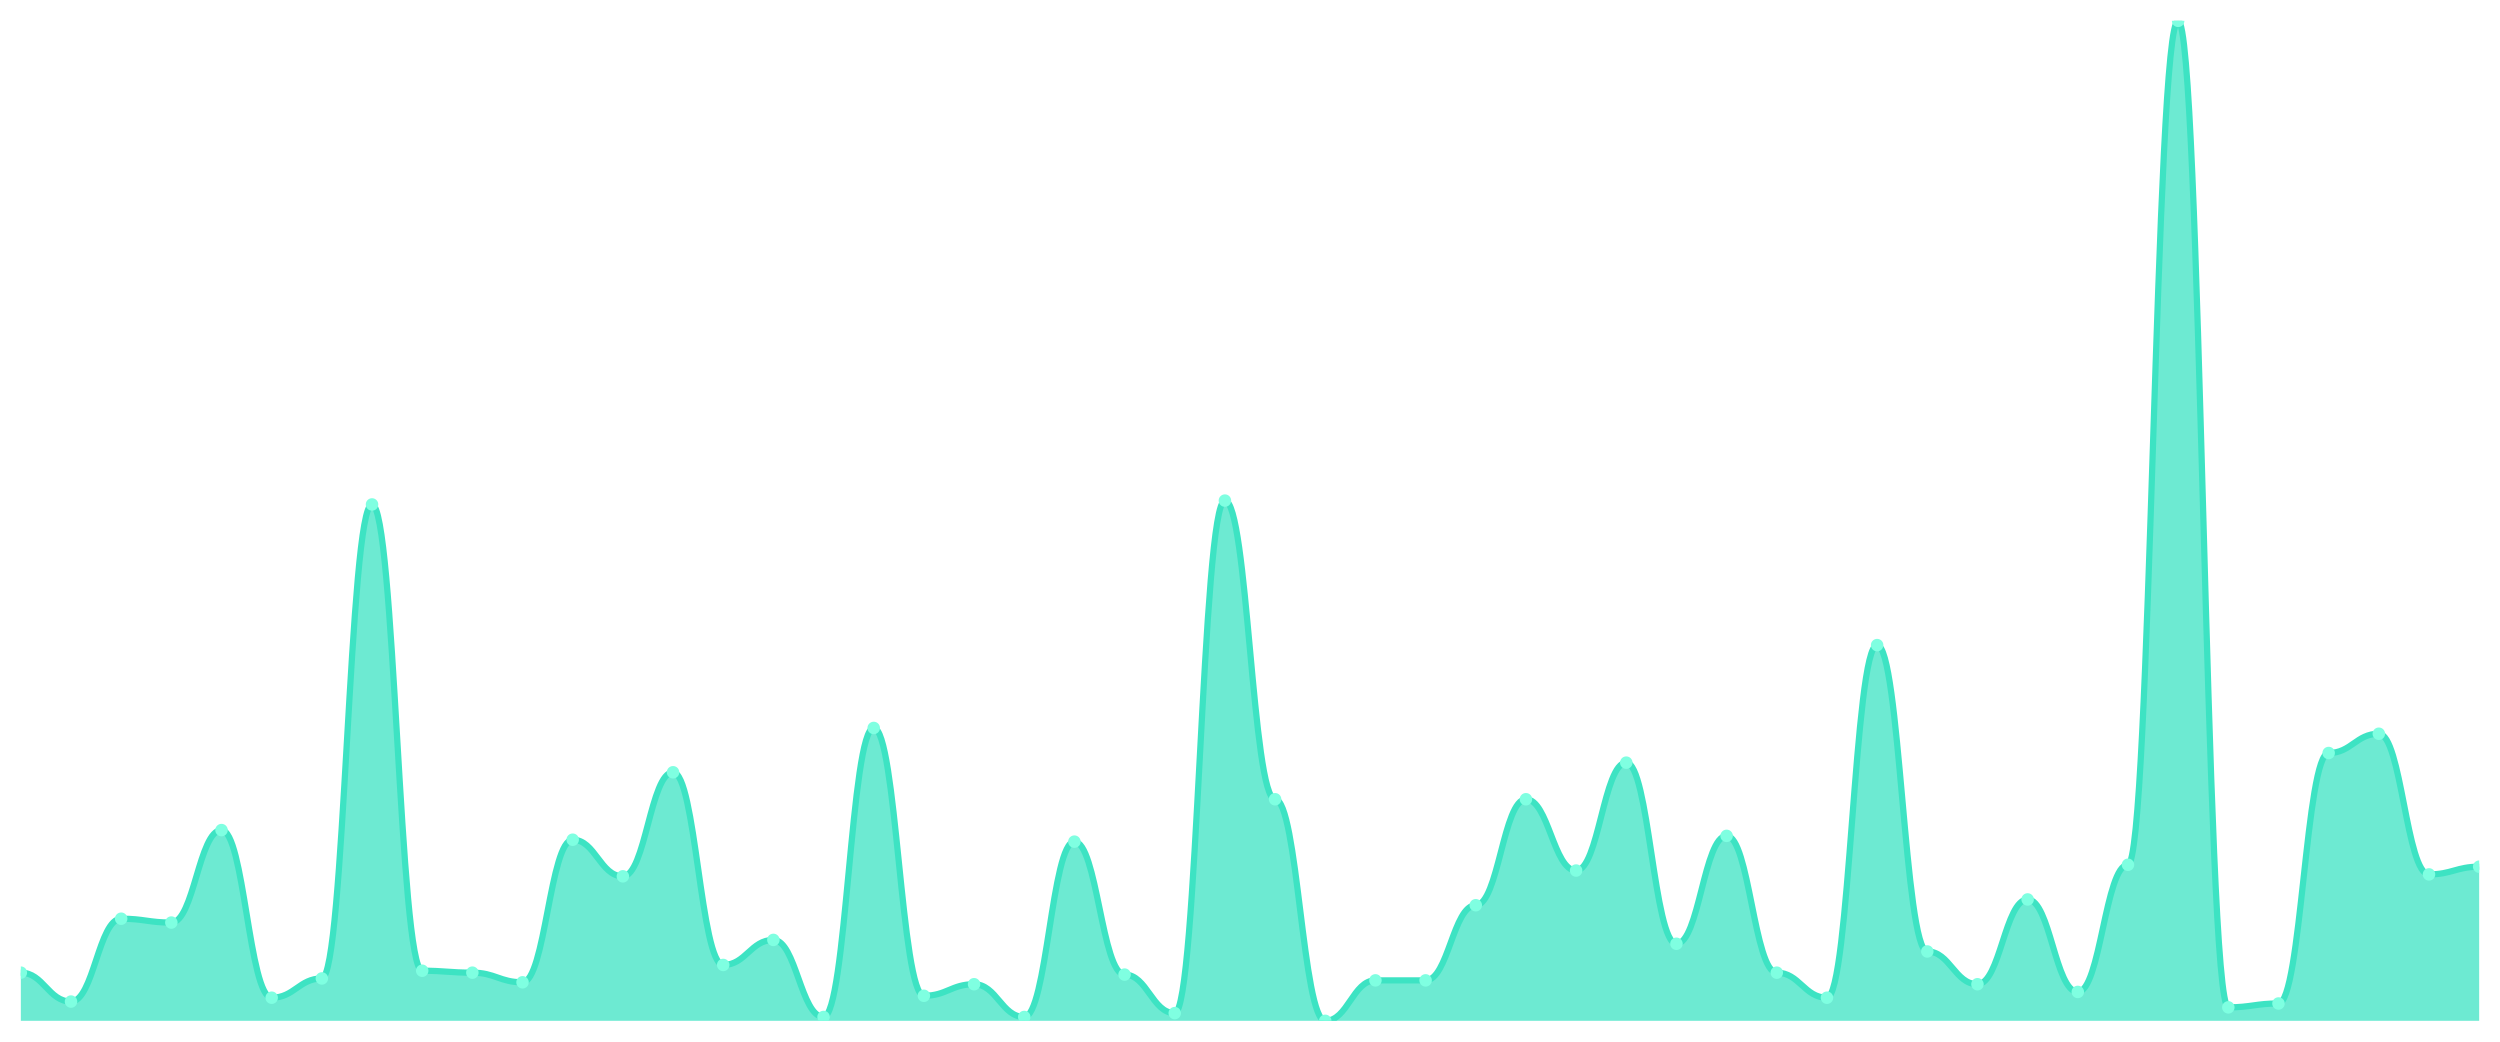
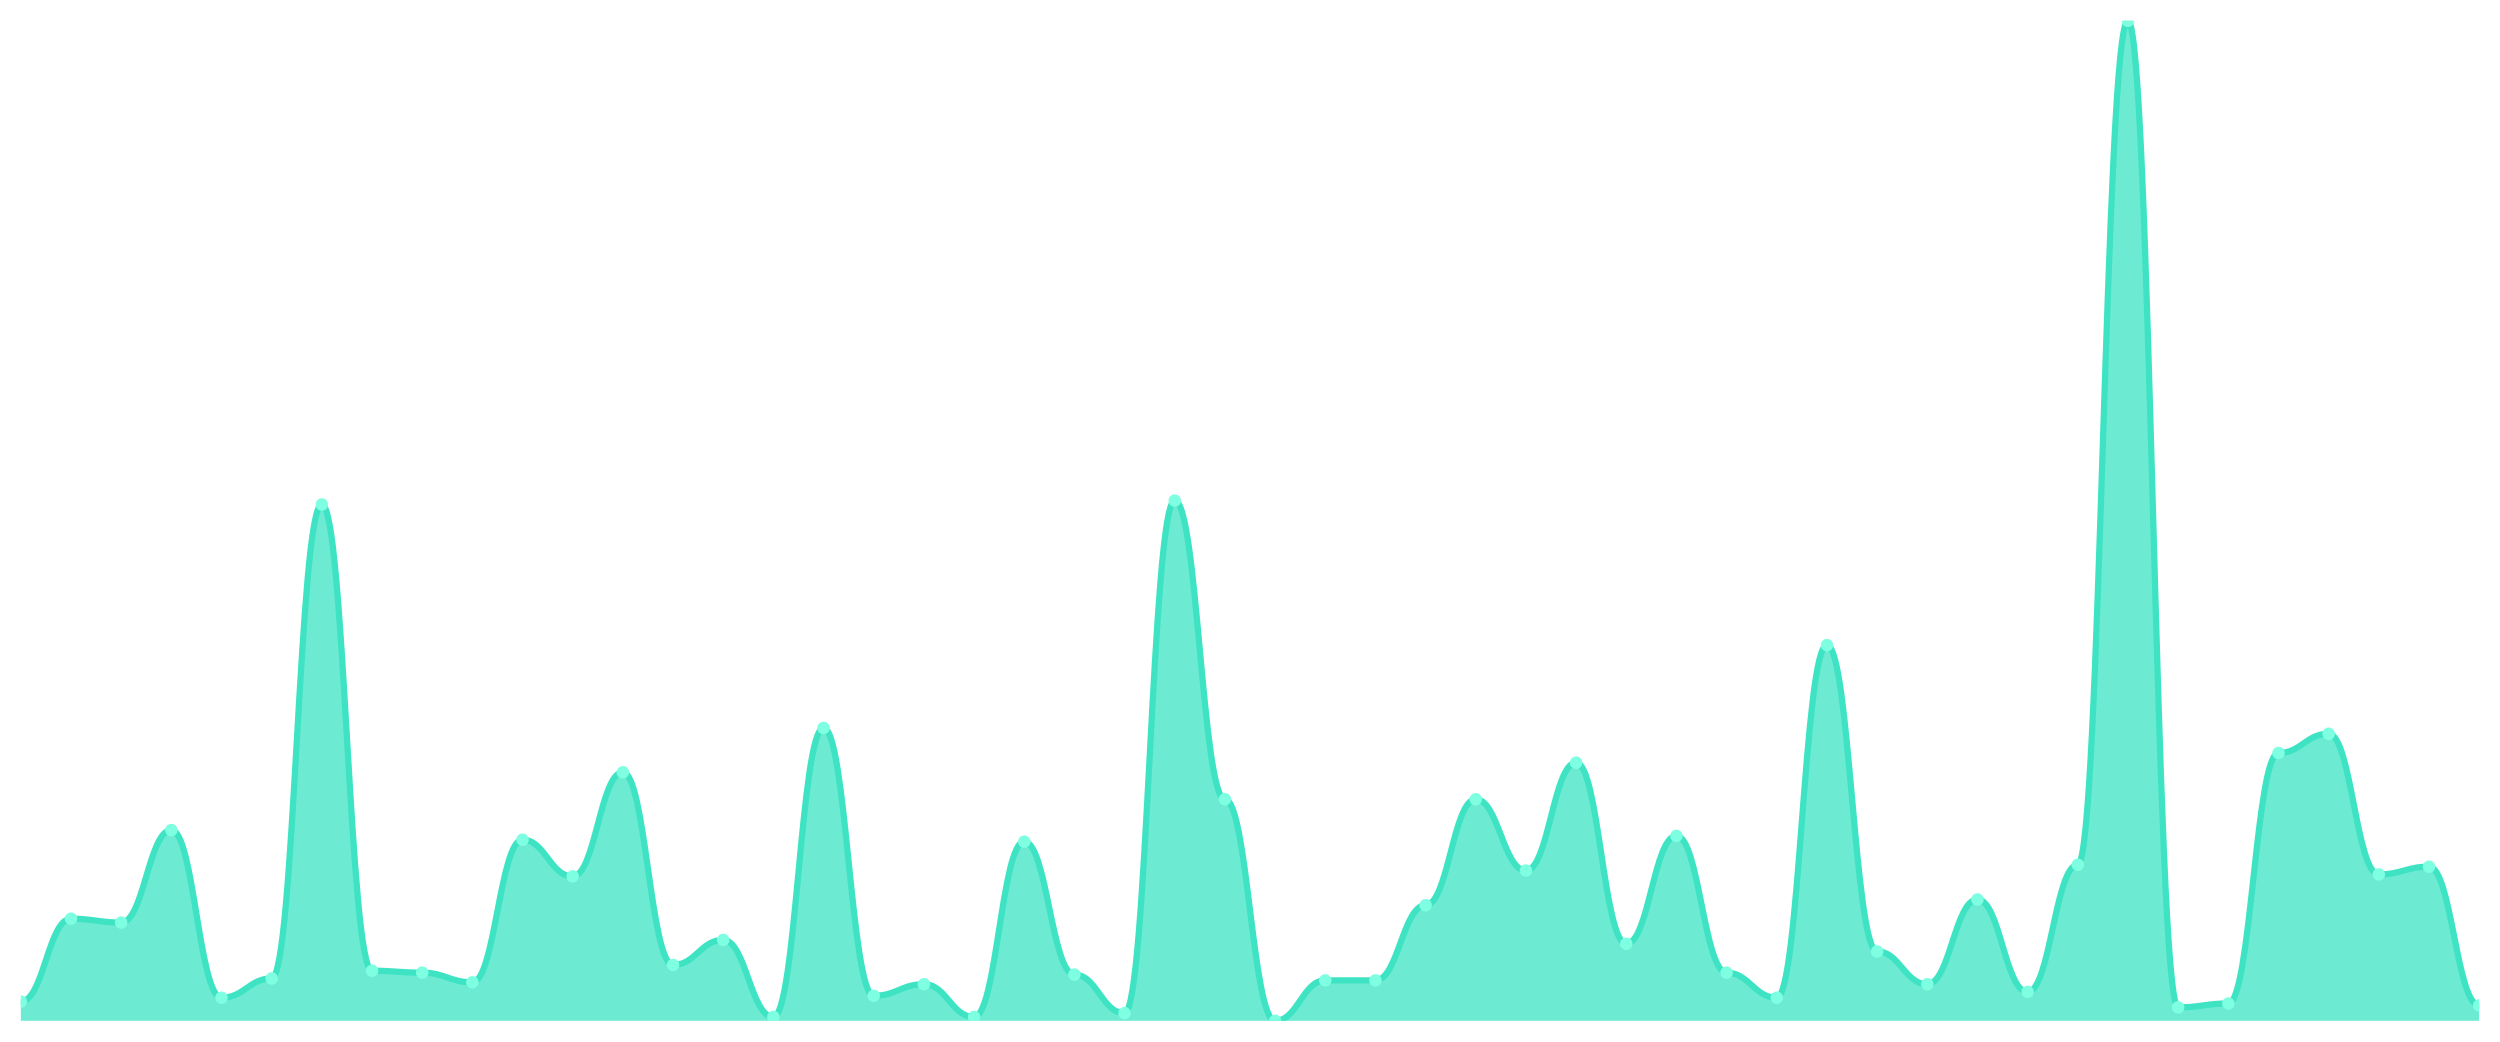
<svg xmlns="http://www.w3.org/2000/svg" viewBox="0 0 1200 500" width="1200" height="500">
  <defs>
    <clipPath id="c">
      <rect x="10" y="10" width="1180" height="480" />
    </clipPath>
  </defs>
  <rect width="1200" height="500" fill="none" />
  <g clip-path="url(#c)">
-     <path d="M 10,490 L 10,466.879 C 20.837,466.879 23.245,480.751 34.082,480.751 C 44.918,480.751 47.327,440.983 58.163,440.983 C 69,440.983 71.408,442.832 82.245,442.832 C 93.082,442.832 95.49,398.439 106.327,398.439 C 117.163,398.439 119.571,478.902 130.408,478.902 C 141.245,478.902 143.653,469.653 154.49,469.653 C 165.327,469.653 167.735,242.139 178.571,242.139 C 189.408,242.139 191.816,465.954 202.653,465.954 C 213.49,465.954 215.898,466.879 226.735,466.879 C 237.571,466.879 239.98,471.503 250.816,471.503 C 261.653,471.503 264.061,403.064 274.898,403.064 C 285.735,403.064 288.143,420.636 298.98,420.636 C 309.816,420.636 312.224,370.694 323.061,370.694 C 333.898,370.694 336.306,463.179 347.143,463.179 C 357.98,463.179 360.388,451.156 371.224,451.156 C 382.061,451.156 384.469,488.15 395.306,488.15 C 406.143,488.15 408.551,349.422 419.388,349.422 C 430.224,349.422 432.633,477.977 443.469,477.977 C 454.306,477.977 456.714,472.428 467.551,472.428 C 478.388,472.428 480.796,488.15 491.633,488.15 C 502.469,488.15 504.878,403.988 515.714,403.988 C 526.551,403.988 528.959,467.803 539.796,467.803 C 550.633,467.803 553.041,486.301 563.878,486.301 C 574.714,486.301 577.122,240.289 587.959,240.289 C 598.796,240.289 601.204,383.642 612.041,383.642 C 622.878,383.642 625.286,490 636.122,490 C 646.959,490 649.367,470.578 660.204,470.578 C 671.041,470.578 673.449,470.578 684.286,470.578 C 695.122,470.578 697.531,434.509 708.367,434.509 C 719.204,434.509 721.612,383.642 732.449,383.642 C 743.286,383.642 745.694,417.861 756.531,417.861 C 767.367,417.861 769.776,366.069 780.612,366.069 C 791.449,366.069 793.857,453.006 804.694,453.006 C 815.531,453.006 817.939,401.214 828.776,401.214 C 839.612,401.214 842.02,466.879 852.857,466.879 C 863.694,466.879 866.102,478.902 876.939,478.902 C 887.776,478.902 890.184,309.653 901.02,309.653 C 911.857,309.653 914.265,456.705 925.102,456.705 C 935.939,456.705 938.347,472.428 949.184,472.428 C 960.02,472.428 962.429,431.734 973.265,431.734 C 984.102,431.734 986.51,476.127 997.347,476.127 C 1008.184,476.127 1010.592,415.087 1021.429,415.087 C 1032.265,415.087 1034.673,10 1045.51,10 C 1056.347,10 1058.755,483.526 1069.592,483.526 C 1080.429,483.526 1082.837,481.676 1093.673,481.676 C 1104.51,481.676 1106.918,361.445 1117.755,361.445 C 1128.592,361.445 1131,352.197 1141.837,352.197 C 1152.673,352.197 1155.082,419.711 1165.918,419.711 C 1176.755,419.711 1179.163,416.012 1190,416.012 L 1190,490 Z" fill="rgba(61,227,195,0.75)" />
-     <path d="M 10,466.879 C 20.837,466.879 23.245,480.751 34.082,480.751 C 44.918,480.751 47.327,440.983 58.163,440.983 C 69,440.983 71.408,442.832 82.245,442.832 C 93.082,442.832 95.49,398.439 106.327,398.439 C 117.163,398.439 119.571,478.902 130.408,478.902 C 141.245,478.902 143.653,469.653 154.49,469.653 C 165.327,469.653 167.735,242.139 178.571,242.139 C 189.408,242.139 191.816,465.954 202.653,465.954 C 213.49,465.954 215.898,466.879 226.735,466.879 C 237.571,466.879 239.98,471.503 250.816,471.503 C 261.653,471.503 264.061,403.064 274.898,403.064 C 285.735,403.064 288.143,420.636 298.98,420.636 C 309.816,420.636 312.224,370.694 323.061,370.694 C 333.898,370.694 336.306,463.179 347.143,463.179 C 357.98,463.179 360.388,451.156 371.224,451.156 C 382.061,451.156 384.469,488.15 395.306,488.15 C 406.143,488.15 408.551,349.422 419.388,349.422 C 430.224,349.422 432.633,477.977 443.469,477.977 C 454.306,477.977 456.714,472.428 467.551,472.428 C 478.388,472.428 480.796,488.15 491.633,488.15 C 502.469,488.15 504.878,403.988 515.714,403.988 C 526.551,403.988 528.959,467.803 539.796,467.803 C 550.633,467.803 553.041,486.301 563.878,486.301 C 574.714,486.301 577.122,240.289 587.959,240.289 C 598.796,240.289 601.204,383.642 612.041,383.642 C 622.878,383.642 625.286,490 636.122,490 C 646.959,490 649.367,470.578 660.204,470.578 C 671.041,470.578 673.449,470.578 684.286,470.578 C 695.122,470.578 697.531,434.509 708.367,434.509 C 719.204,434.509 721.612,383.642 732.449,383.642 C 743.286,383.642 745.694,417.861 756.531,417.861 C 767.367,417.861 769.776,366.069 780.612,366.069 C 791.449,366.069 793.857,453.006 804.694,453.006 C 815.531,453.006 817.939,401.214 828.776,401.214 C 839.612,401.214 842.02,466.879 852.857,466.879 C 863.694,466.879 866.102,478.902 876.939,478.902 C 887.776,478.902 890.184,309.653 901.02,309.653 C 911.857,309.653 914.265,456.705 925.102,456.705 C 935.939,456.705 938.347,472.428 949.184,472.428 C 960.02,472.428 962.429,431.734 973.265,431.734 C 984.102,431.734 986.51,476.127 997.347,476.127 C 1008.184,476.127 1010.592,415.087 1021.429,415.087 C 1032.265,415.087 1034.673,10 1045.51,10 C 1056.347,10 1058.755,483.526 1069.592,483.526 C 1080.429,483.526 1082.837,481.676 1093.673,481.676 C 1104.51,481.676 1106.918,361.445 1117.755,361.445 C 1128.592,361.445 1131,352.197 1141.837,352.197 C 1152.673,352.197 1155.082,419.711 1165.918,419.711 C 1176.755,419.711 1179.163,416.012 1190,416.012" fill="none" stroke="#3de3c3" stroke-width="3" stroke-linecap="round" stroke-linejoin="round" />
-     <circle cx="10" cy="466.879" r="3" fill="#7fffe1" />
-     <circle cx="34.082" cy="480.751" r="3" fill="#7fffe1" />
-     <circle cx="58.163" cy="440.983" r="3" fill="#7fffe1" />
-     <circle cx="82.245" cy="442.832" r="3" fill="#7fffe1" />
-     <circle cx="106.327" cy="398.439" r="3" fill="#7fffe1" />
-     <circle cx="130.408" cy="478.902" r="3" fill="#7fffe1" />
-     <circle cx="154.49" cy="469.653" r="3" fill="#7fffe1" />
-     <circle cx="178.571" cy="242.139" r="3" fill="#7fffe1" />
-     <circle cx="202.653" cy="465.954" r="3" fill="#7fffe1" />
-     <circle cx="226.735" cy="466.879" r="3" fill="#7fffe1" />
-     <circle cx="250.816" cy="471.503" r="3" fill="#7fffe1" />
-     <circle cx="274.898" cy="403.064" r="3" fill="#7fffe1" />
-     <circle cx="298.98" cy="420.636" r="3" fill="#7fffe1" />
-     <circle cx="323.061" cy="370.694" r="3" fill="#7fffe1" />
-     <circle cx="347.143" cy="463.179" r="3" fill="#7fffe1" />
-     <circle cx="371.224" cy="451.156" r="3" fill="#7fffe1" />
-     <circle cx="395.306" cy="488.15" r="3" fill="#7fffe1" />
-     <circle cx="419.388" cy="349.422" r="3" fill="#7fffe1" />
-     <circle cx="443.469" cy="477.977" r="3" fill="#7fffe1" />
-     <circle cx="467.551" cy="472.428" r="3" fill="#7fffe1" />
-     <circle cx="491.633" cy="488.15" r="3" fill="#7fffe1" />
-     <circle cx="515.714" cy="403.988" r="3" fill="#7fffe1" />
-     <circle cx="539.796" cy="467.803" r="3" fill="#7fffe1" />
-     <circle cx="563.878" cy="486.301" r="3" fill="#7fffe1" />
-     <circle cx="587.959" cy="240.289" r="3" fill="#7fffe1" />
-     <circle cx="612.041" cy="383.642" r="3" fill="#7fffe1" />
-     <circle cx="636.122" cy="490" r="3" fill="#7fffe1" />
+     <path d="M 10,490 L 10,480.751 C 20.837,480.751 23.245,440.983 34.082,440.983 C 44.918,440.983 47.327,442.832 58.163,442.832 C 69,442.832 71.408,398.439 82.245,398.439 C 93.082,398.439 95.49,478.902 106.327,478.902 C 117.163,478.902 119.571,469.653 130.408,469.653 C 141.245,469.653 143.653,242.139 154.49,242.139 C 165.327,242.139 167.735,465.954 178.571,465.954 C 189.408,465.954 191.816,466.879 202.653,466.879 C 213.49,466.879 215.898,471.503 226.735,471.503 C 237.571,471.503 239.98,403.064 250.816,403.064 C 261.653,403.064 264.061,420.636 274.898,420.636 C 285.735,420.636 288.143,370.694 298.98,370.694 C 309.816,370.694 312.224,463.179 323.061,463.179 C 333.898,463.179 336.306,451.156 347.143,451.156 C 357.98,451.156 360.388,488.15 371.224,488.15 C 382.061,488.15 384.469,349.422 395.306,349.422 C 406.143,349.422 408.551,477.977 419.388,477.977 C 430.224,477.977 432.633,472.428 443.469,472.428 C 454.306,472.428 456.714,488.15 467.551,488.15 C 478.388,488.15 480.796,403.988 491.633,403.988 C 502.469,403.988 504.878,467.803 515.714,467.803 C 526.551,467.803 528.959,486.301 539.796,486.301 C 550.633,486.301 553.041,240.289 563.878,240.289 C 574.714,240.289 577.122,383.642 587.959,383.642 C 598.796,383.642 601.204,490 612.041,490 C 622.878,490 625.286,470.578 636.122,470.578 C 646.959,470.578 649.367,470.578 660.204,470.578 C 671.041,470.578 673.449,434.509 684.286,434.509 C 695.122,434.509 697.531,383.642 708.367,383.642 C 719.204,383.642 721.612,417.861 732.449,417.861 C 743.286,417.861 745.694,366.069 756.531,366.069 C 767.367,366.069 769.776,453.006 780.612,453.006 C 791.449,453.006 793.857,401.214 804.694,401.214 C 815.531,401.214 817.939,466.879 828.776,466.879 C 839.612,466.879 842.02,478.902 852.857,478.902 C 863.694,478.902 866.102,309.653 876.939,309.653 C 887.776,309.653 890.184,456.705 901.02,456.705 C 911.857,456.705 914.265,472.428 925.102,472.428 C 935.939,472.428 938.347,431.734 949.184,431.734 C 960.02,431.734 962.429,476.127 973.265,476.127 C 984.102,476.127 986.51,415.087 997.347,415.087 C 1008.184,415.087 1010.592,10 1021.429,10 C 1032.265,10 1034.673,483.526 1045.51,483.526 C 1056.347,483.526 1058.755,481.676 1069.592,481.676 C 1080.429,481.676 1082.837,361.445 1093.673,361.445 C 1104.51,361.445 1106.918,352.197 1117.755,352.197 C 1128.592,352.197 1131,419.711 1141.837,419.711 C 1152.673,419.711 1155.082,416.012 1165.918,416.012 C 1176.755,416.012 1179.163,482.601 1190,482.601 L 1190,490 Z" fill="rgba(61,227,195,0.75)" />
+     <path d="M 10,480.751 C 20.837,480.751 23.245,440.983 34.082,440.983 C 44.918,440.983 47.327,442.832 58.163,442.832 C 69,442.832 71.408,398.439 82.245,398.439 C 93.082,398.439 95.49,478.902 106.327,478.902 C 117.163,478.902 119.571,469.653 130.408,469.653 C 141.245,469.653 143.653,242.139 154.49,242.139 C 165.327,242.139 167.735,465.954 178.571,465.954 C 189.408,465.954 191.816,466.879 202.653,466.879 C 213.49,466.879 215.898,471.503 226.735,471.503 C 237.571,471.503 239.98,403.064 250.816,403.064 C 261.653,403.064 264.061,420.636 274.898,420.636 C 285.735,420.636 288.143,370.694 298.98,370.694 C 309.816,370.694 312.224,463.179 323.061,463.179 C 333.898,463.179 336.306,451.156 347.143,451.156 C 357.98,451.156 360.388,488.15 371.224,488.15 C 382.061,488.15 384.469,349.422 395.306,349.422 C 406.143,349.422 408.551,477.977 419.388,477.977 C 430.224,477.977 432.633,472.428 443.469,472.428 C 454.306,472.428 456.714,488.15 467.551,488.15 C 478.388,488.15 480.796,403.988 491.633,403.988 C 502.469,403.988 504.878,467.803 515.714,467.803 C 526.551,467.803 528.959,486.301 539.796,486.301 C 550.633,486.301 553.041,240.289 563.878,240.289 C 574.714,240.289 577.122,383.642 587.959,383.642 C 598.796,383.642 601.204,490 612.041,490 C 622.878,490 625.286,470.578 636.122,470.578 C 646.959,470.578 649.367,470.578 660.204,470.578 C 671.041,470.578 673.449,434.509 684.286,434.509 C 695.122,434.509 697.531,383.642 708.367,383.642 C 719.204,383.642 721.612,417.861 732.449,417.861 C 743.286,417.861 745.694,366.069 756.531,366.069 C 767.367,366.069 769.776,453.006 780.612,453.006 C 791.449,453.006 793.857,401.214 804.694,401.214 C 815.531,401.214 817.939,466.879 828.776,466.879 C 839.612,466.879 842.02,478.902 852.857,478.902 C 863.694,478.902 866.102,309.653 876.939,309.653 C 887.776,309.653 890.184,456.705 901.02,456.705 C 911.857,456.705 914.265,472.428 925.102,472.428 C 935.939,472.428 938.347,431.734 949.184,431.734 C 960.02,431.734 962.429,476.127 973.265,476.127 C 984.102,476.127 986.51,415.087 997.347,415.087 C 1008.184,415.087 1010.592,10 1021.429,10 C 1032.265,10 1034.673,483.526 1045.51,483.526 C 1056.347,483.526 1058.755,481.676 1069.592,481.676 C 1080.429,481.676 1082.837,361.445 1093.673,361.445 C 1104.51,361.445 1106.918,352.197 1117.755,352.197 C 1128.592,352.197 1131,419.711 1141.837,419.711 C 1152.673,419.711 1155.082,416.012 1165.918,416.012 C 1176.755,416.012 1179.163,482.601 1190,482.601" fill="none" stroke="#3de3c3" stroke-width="3" stroke-linecap="round" stroke-linejoin="round" />
+     <circle cx="10" cy="480.751" r="3" fill="#7fffe1" />
+     <circle cx="34.082" cy="440.983" r="3" fill="#7fffe1" />
+     <circle cx="58.163" cy="442.832" r="3" fill="#7fffe1" />
+     <circle cx="82.245" cy="398.439" r="3" fill="#7fffe1" />
+     <circle cx="106.327" cy="478.902" r="3" fill="#7fffe1" />
+     <circle cx="130.408" cy="469.653" r="3" fill="#7fffe1" />
+     <circle cx="154.49" cy="242.139" r="3" fill="#7fffe1" />
+     <circle cx="178.571" cy="465.954" r="3" fill="#7fffe1" />
+     <circle cx="202.653" cy="466.879" r="3" fill="#7fffe1" />
+     <circle cx="226.735" cy="471.503" r="3" fill="#7fffe1" />
+     <circle cx="250.816" cy="403.064" r="3" fill="#7fffe1" />
+     <circle cx="274.898" cy="420.636" r="3" fill="#7fffe1" />
+     <circle cx="298.98" cy="370.694" r="3" fill="#7fffe1" />
+     <circle cx="323.061" cy="463.179" r="3" fill="#7fffe1" />
+     <circle cx="347.143" cy="451.156" r="3" fill="#7fffe1" />
+     <circle cx="371.224" cy="488.15" r="3" fill="#7fffe1" />
+     <circle cx="395.306" cy="349.422" r="3" fill="#7fffe1" />
+     <circle cx="419.388" cy="477.977" r="3" fill="#7fffe1" />
+     <circle cx="443.469" cy="472.428" r="3" fill="#7fffe1" />
+     <circle cx="467.551" cy="488.15" r="3" fill="#7fffe1" />
+     <circle cx="491.633" cy="403.988" r="3" fill="#7fffe1" />
+     <circle cx="515.714" cy="467.803" r="3" fill="#7fffe1" />
+     <circle cx="539.796" cy="486.301" r="3" fill="#7fffe1" />
+     <circle cx="563.878" cy="240.289" r="3" fill="#7fffe1" />
+     <circle cx="587.959" cy="383.642" r="3" fill="#7fffe1" />
+     <circle cx="612.041" cy="490" r="3" fill="#7fffe1" />
+     <circle cx="636.122" cy="470.578" r="3" fill="#7fffe1" />
    <circle cx="660.204" cy="470.578" r="3" fill="#7fffe1" />
-     <circle cx="684.286" cy="470.578" r="3" fill="#7fffe1" />
-     <circle cx="708.367" cy="434.509" r="3" fill="#7fffe1" />
-     <circle cx="732.449" cy="383.642" r="3" fill="#7fffe1" />
-     <circle cx="756.531" cy="417.861" r="3" fill="#7fffe1" />
-     <circle cx="780.612" cy="366.069" r="3" fill="#7fffe1" />
-     <circle cx="804.694" cy="453.006" r="3" fill="#7fffe1" />
-     <circle cx="828.776" cy="401.214" r="3" fill="#7fffe1" />
-     <circle cx="852.857" cy="466.879" r="3" fill="#7fffe1" />
-     <circle cx="876.939" cy="478.902" r="3" fill="#7fffe1" />
-     <circle cx="901.02" cy="309.653" r="3" fill="#7fffe1" />
-     <circle cx="925.102" cy="456.705" r="3" fill="#7fffe1" />
-     <circle cx="949.184" cy="472.428" r="3" fill="#7fffe1" />
-     <circle cx="973.265" cy="431.734" r="3" fill="#7fffe1" />
-     <circle cx="997.347" cy="476.127" r="3" fill="#7fffe1" />
-     <circle cx="1021.429" cy="415.087" r="3" fill="#7fffe1" />
-     <circle cx="1045.51" cy="10" r="3" fill="#7fffe1" />
-     <circle cx="1069.592" cy="483.526" r="3" fill="#7fffe1" />
-     <circle cx="1093.673" cy="481.676" r="3" fill="#7fffe1" />
-     <circle cx="1117.755" cy="361.445" r="3" fill="#7fffe1" />
-     <circle cx="1141.837" cy="352.197" r="3" fill="#7fffe1" />
-     <circle cx="1165.918" cy="419.711" r="3" fill="#7fffe1" />
-     <circle cx="1190" cy="416.012" r="3" fill="#7fffe1" />
+     <circle cx="684.286" cy="434.509" r="3" fill="#7fffe1" />
+     <circle cx="708.367" cy="383.642" r="3" fill="#7fffe1" />
+     <circle cx="732.449" cy="417.861" r="3" fill="#7fffe1" />
+     <circle cx="756.531" cy="366.069" r="3" fill="#7fffe1" />
+     <circle cx="780.612" cy="453.006" r="3" fill="#7fffe1" />
+     <circle cx="804.694" cy="401.214" r="3" fill="#7fffe1" />
+     <circle cx="828.776" cy="466.879" r="3" fill="#7fffe1" />
+     <circle cx="852.857" cy="478.902" r="3" fill="#7fffe1" />
+     <circle cx="876.939" cy="309.653" r="3" fill="#7fffe1" />
+     <circle cx="901.02" cy="456.705" r="3" fill="#7fffe1" />
+     <circle cx="925.102" cy="472.428" r="3" fill="#7fffe1" />
+     <circle cx="949.184" cy="431.734" r="3" fill="#7fffe1" />
+     <circle cx="973.265" cy="476.127" r="3" fill="#7fffe1" />
+     <circle cx="997.347" cy="415.087" r="3" fill="#7fffe1" />
+     <circle cx="1021.429" cy="10" r="3" fill="#7fffe1" />
+     <circle cx="1045.51" cy="483.526" r="3" fill="#7fffe1" />
+     <circle cx="1069.592" cy="481.676" r="3" fill="#7fffe1" />
+     <circle cx="1093.673" cy="361.445" r="3" fill="#7fffe1" />
+     <circle cx="1117.755" cy="352.197" r="3" fill="#7fffe1" />
+     <circle cx="1141.837" cy="419.711" r="3" fill="#7fffe1" />
+     <circle cx="1165.918" cy="416.012" r="3" fill="#7fffe1" />
+     <circle cx="1190" cy="482.601" r="3" fill="#7fffe1" />
  </g>
</svg>
